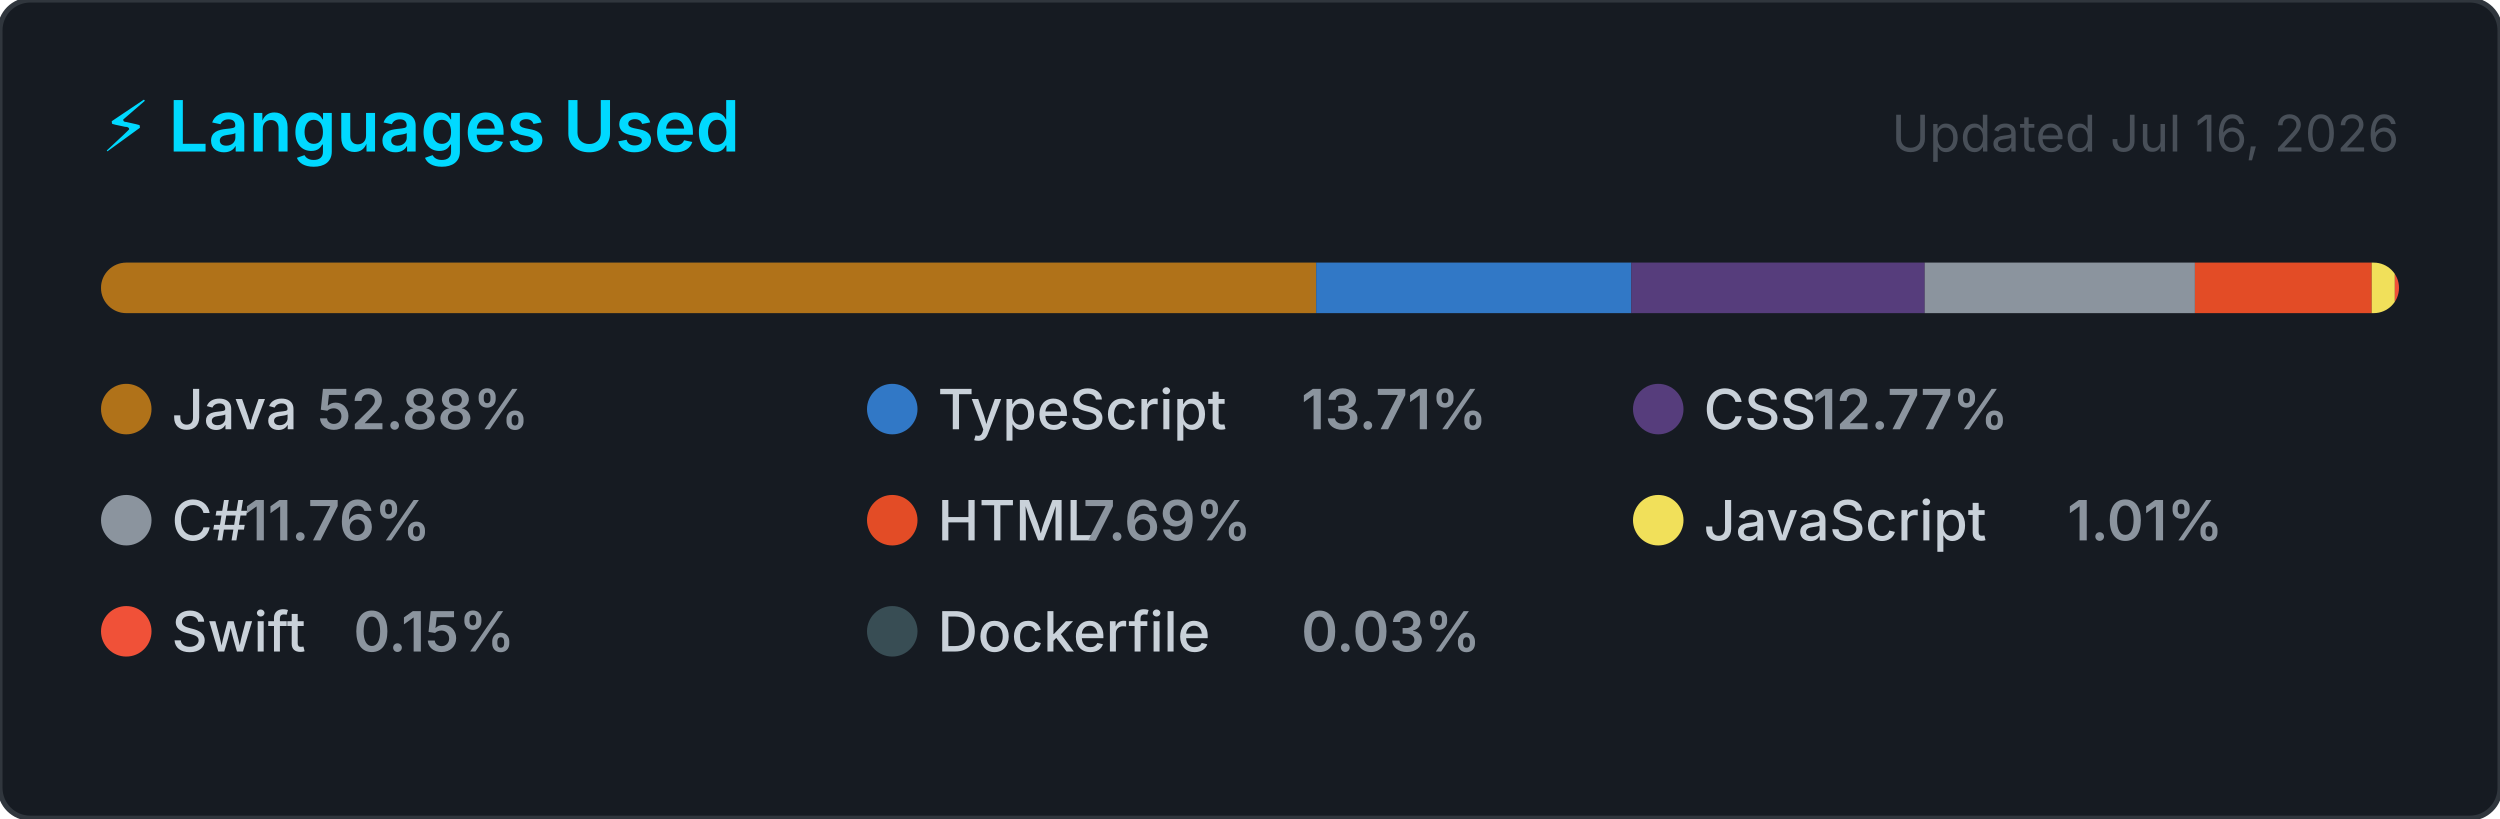
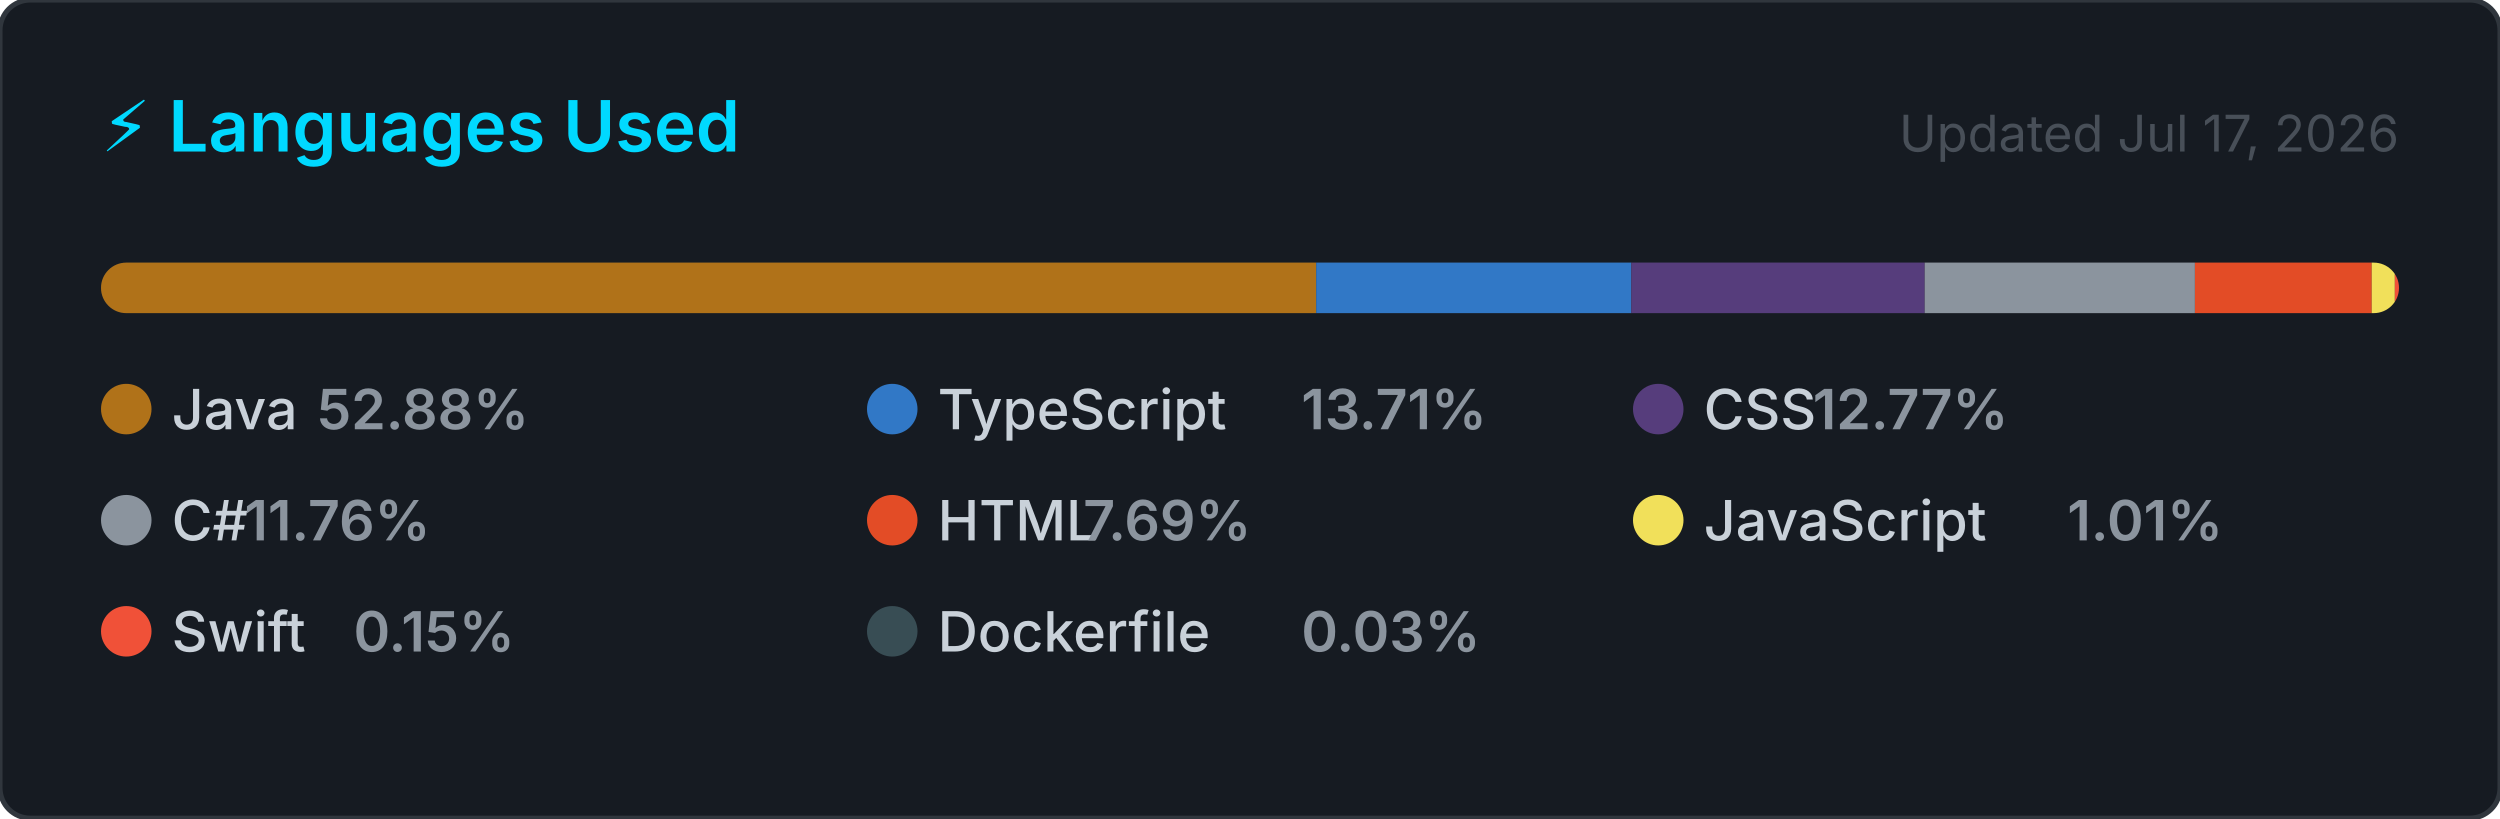
<svg xmlns="http://www.w3.org/2000/svg" width="495" height="162" viewBox="0 0 495 162" role="img" aria-label="Top programming languages for NaXeMate">
  <style>
    .card      { fill: #161b22; stroke: #30363d; stroke-width: 1; }
    .title     { font: 600 14px -apple-system, BlinkMacSystemFont, 'Segoe UI', sans-serif; fill: #00D9FF; }
    .updated   { font: 400 10px -apple-system, BlinkMacSystemFont, 'Segoe UI', sans-serif; fill: #484f58; }
    .lang-name { font: 500 11px -apple-system, BlinkMacSystemFont, 'Segoe UI', sans-serif; fill: #c9d1d9; }
    .lang-pct  { font: 600 11px -apple-system, BlinkMacSystemFont, 'Segoe UI', sans-serif; fill: #8b949e; }
  </style>
  <defs>
    <clipPath id="bar-clip">
      <rect x="20" y="52" width="455" height="10" rx="5" />
    </clipPath>
  </defs>
  <rect width="495" height="162" rx="6" ry="6" class="card" />
  <text x="20" y="30" class="title">⚡ Languages Used</text>
-   <text x="475" y="30" class="updated" text-anchor="end">Updated Jul 16, 2026</text>
+   <text x="475" y="30" class="updated" text-anchor="end">Updated Jul 17, 2026</text>
  <rect x="20" y="52" width="455" height="10" rx="5" fill="#21262d" />
  <g clip-path="url(#bar-clip)">
    <rect x="20.00" y="52" width="240.61" height="10" fill="#b07219" />
    <rect x="260.61" y="52" width="62.39" height="10" fill="#3178c6" />
    <rect x="323.00" y="52" width="58.09" height="10" fill="#563d7c" />
    <rect x="381.09" y="52" width="53.50" height="10" fill="#8b949e" />
    <rect x="434.60" y="52" width="35.01" height="10" fill="#e34c26" />
    <rect x="469.60" y="52" width="4.58" height="10" fill="#f1e05a" />
    <rect x="474.18" y="52" width="2.00" height="10" fill="#F05138" />
    <rect x="476.18" y="52" width="2.00" height="10" fill="#384d54" />
  </g>
  <g transform="translate(20, 76)">
    <circle cx="5" cy="5" r="5" fill="#b07219" />
    <text x="14" y="9" class="lang-name">Java</text>
    <text x="14" y="9" class="lang-pct" dx="28.8">52.88%</text>
  </g>
  <g transform="translate(171.6667, 76)">
    <circle cx="5" cy="5" r="5" fill="#3178c6" />
    <text x="14" y="9" class="lang-name">TypeScript</text>
    <text x="14" y="9" class="lang-pct" dx="72">13.71%</text>
  </g>
  <g transform="translate(323.3333, 76)">
    <circle cx="5" cy="5" r="5" fill="#563d7c" />
    <text x="14" y="9" class="lang-name">CSS</text>
    <text x="14" y="9" class="lang-pct" dx="21.6">12.77%</text>
  </g>
  <g transform="translate(20, 98)">
    <circle cx="5" cy="5" r="5" fill="#8b949e" />
    <text x="14" y="9" class="lang-name">C#</text>
    <text x="14" y="9" class="lang-pct" dx="14.4">11.76%</text>
  </g>
  <g transform="translate(171.6667, 98)">
    <circle cx="5" cy="5" r="5" fill="#e34c26" />
    <text x="14" y="9" class="lang-name">HTML</text>
    <text x="14" y="9" class="lang-pct" dx="28.8">7.69%</text>
  </g>
  <g transform="translate(323.3333, 98)">
    <circle cx="5" cy="5" r="5" fill="#f1e05a" />
    <text x="14" y="9" class="lang-name">JavaScript</text>
    <text x="14" y="9" class="lang-pct" dx="72">1.01%</text>
  </g>
  <g transform="translate(20, 120)">
    <circle cx="5" cy="5" r="5" fill="#F05138" />
    <text x="14" y="9" class="lang-name">Swift</text>
    <text x="14" y="9" class="lang-pct" dx="36">0.15%</text>
  </g>
  <g transform="translate(171.6667, 120)">
    <circle cx="5" cy="5" r="5" fill="#384d54" />
    <text x="14" y="9" class="lang-name">Dockerfile</text>
    <text x="14" y="9" class="lang-pct" dx="72">0.03%</text>
  </g>
</svg>
